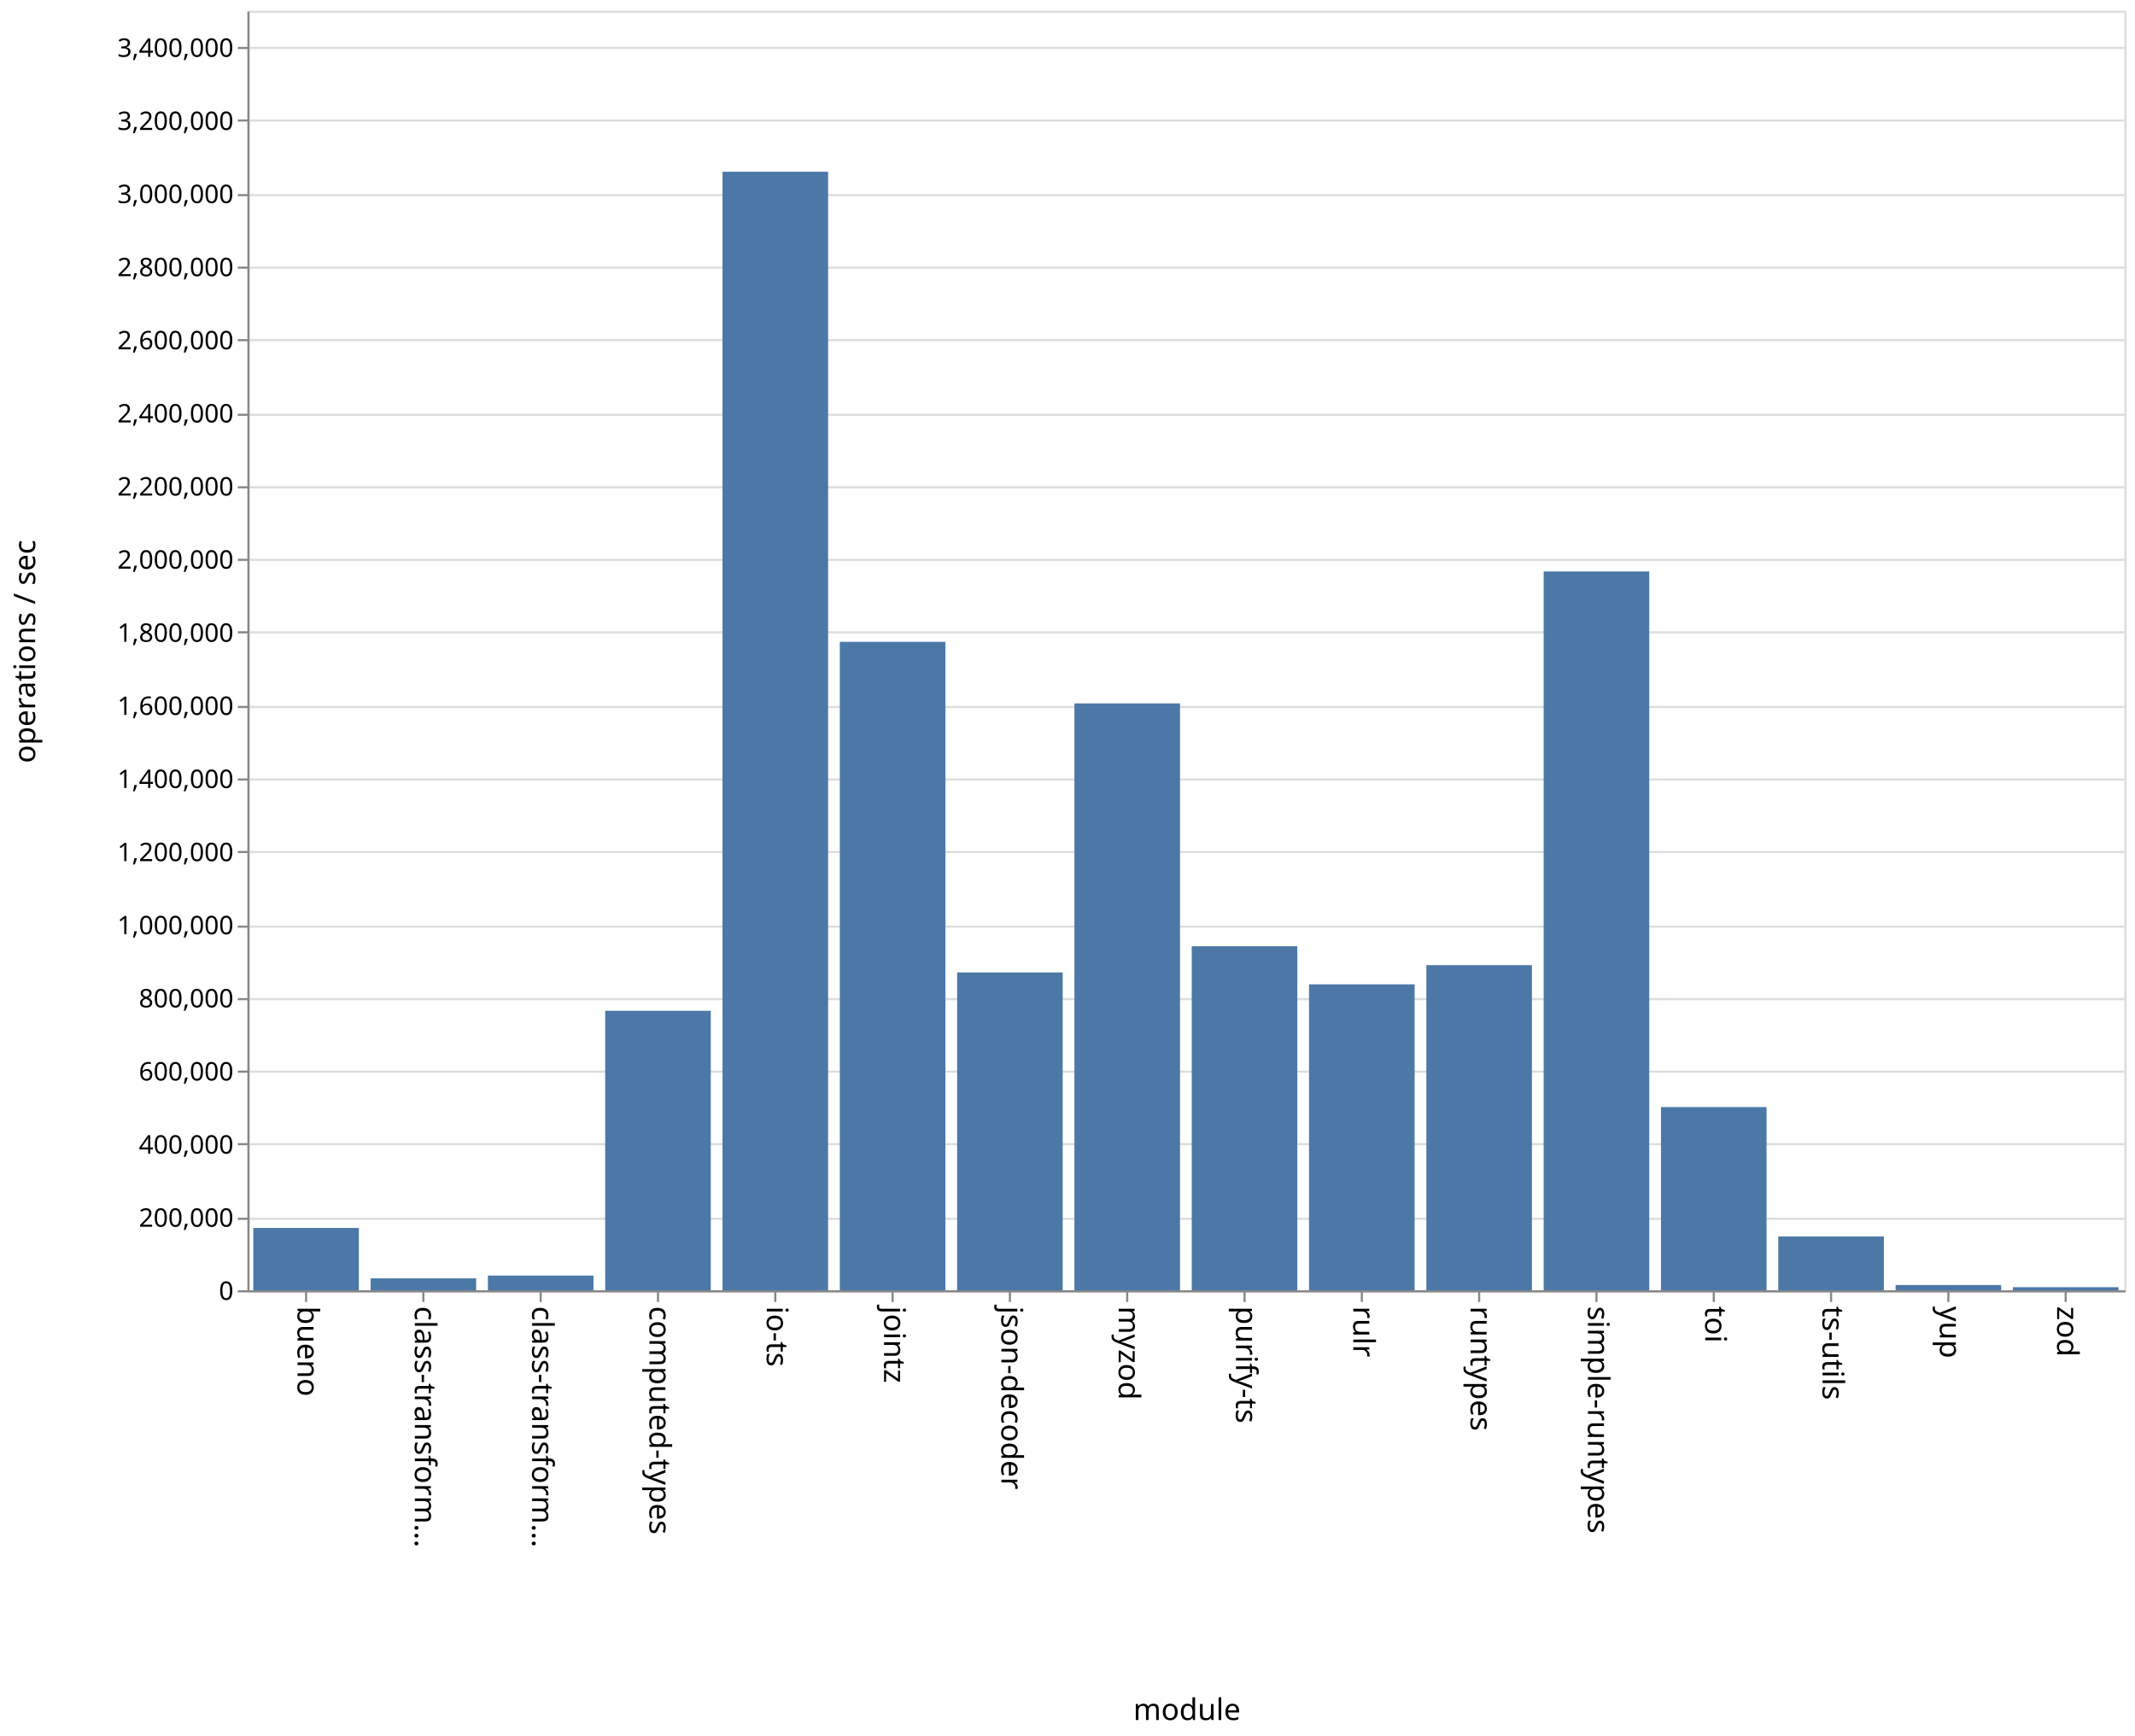
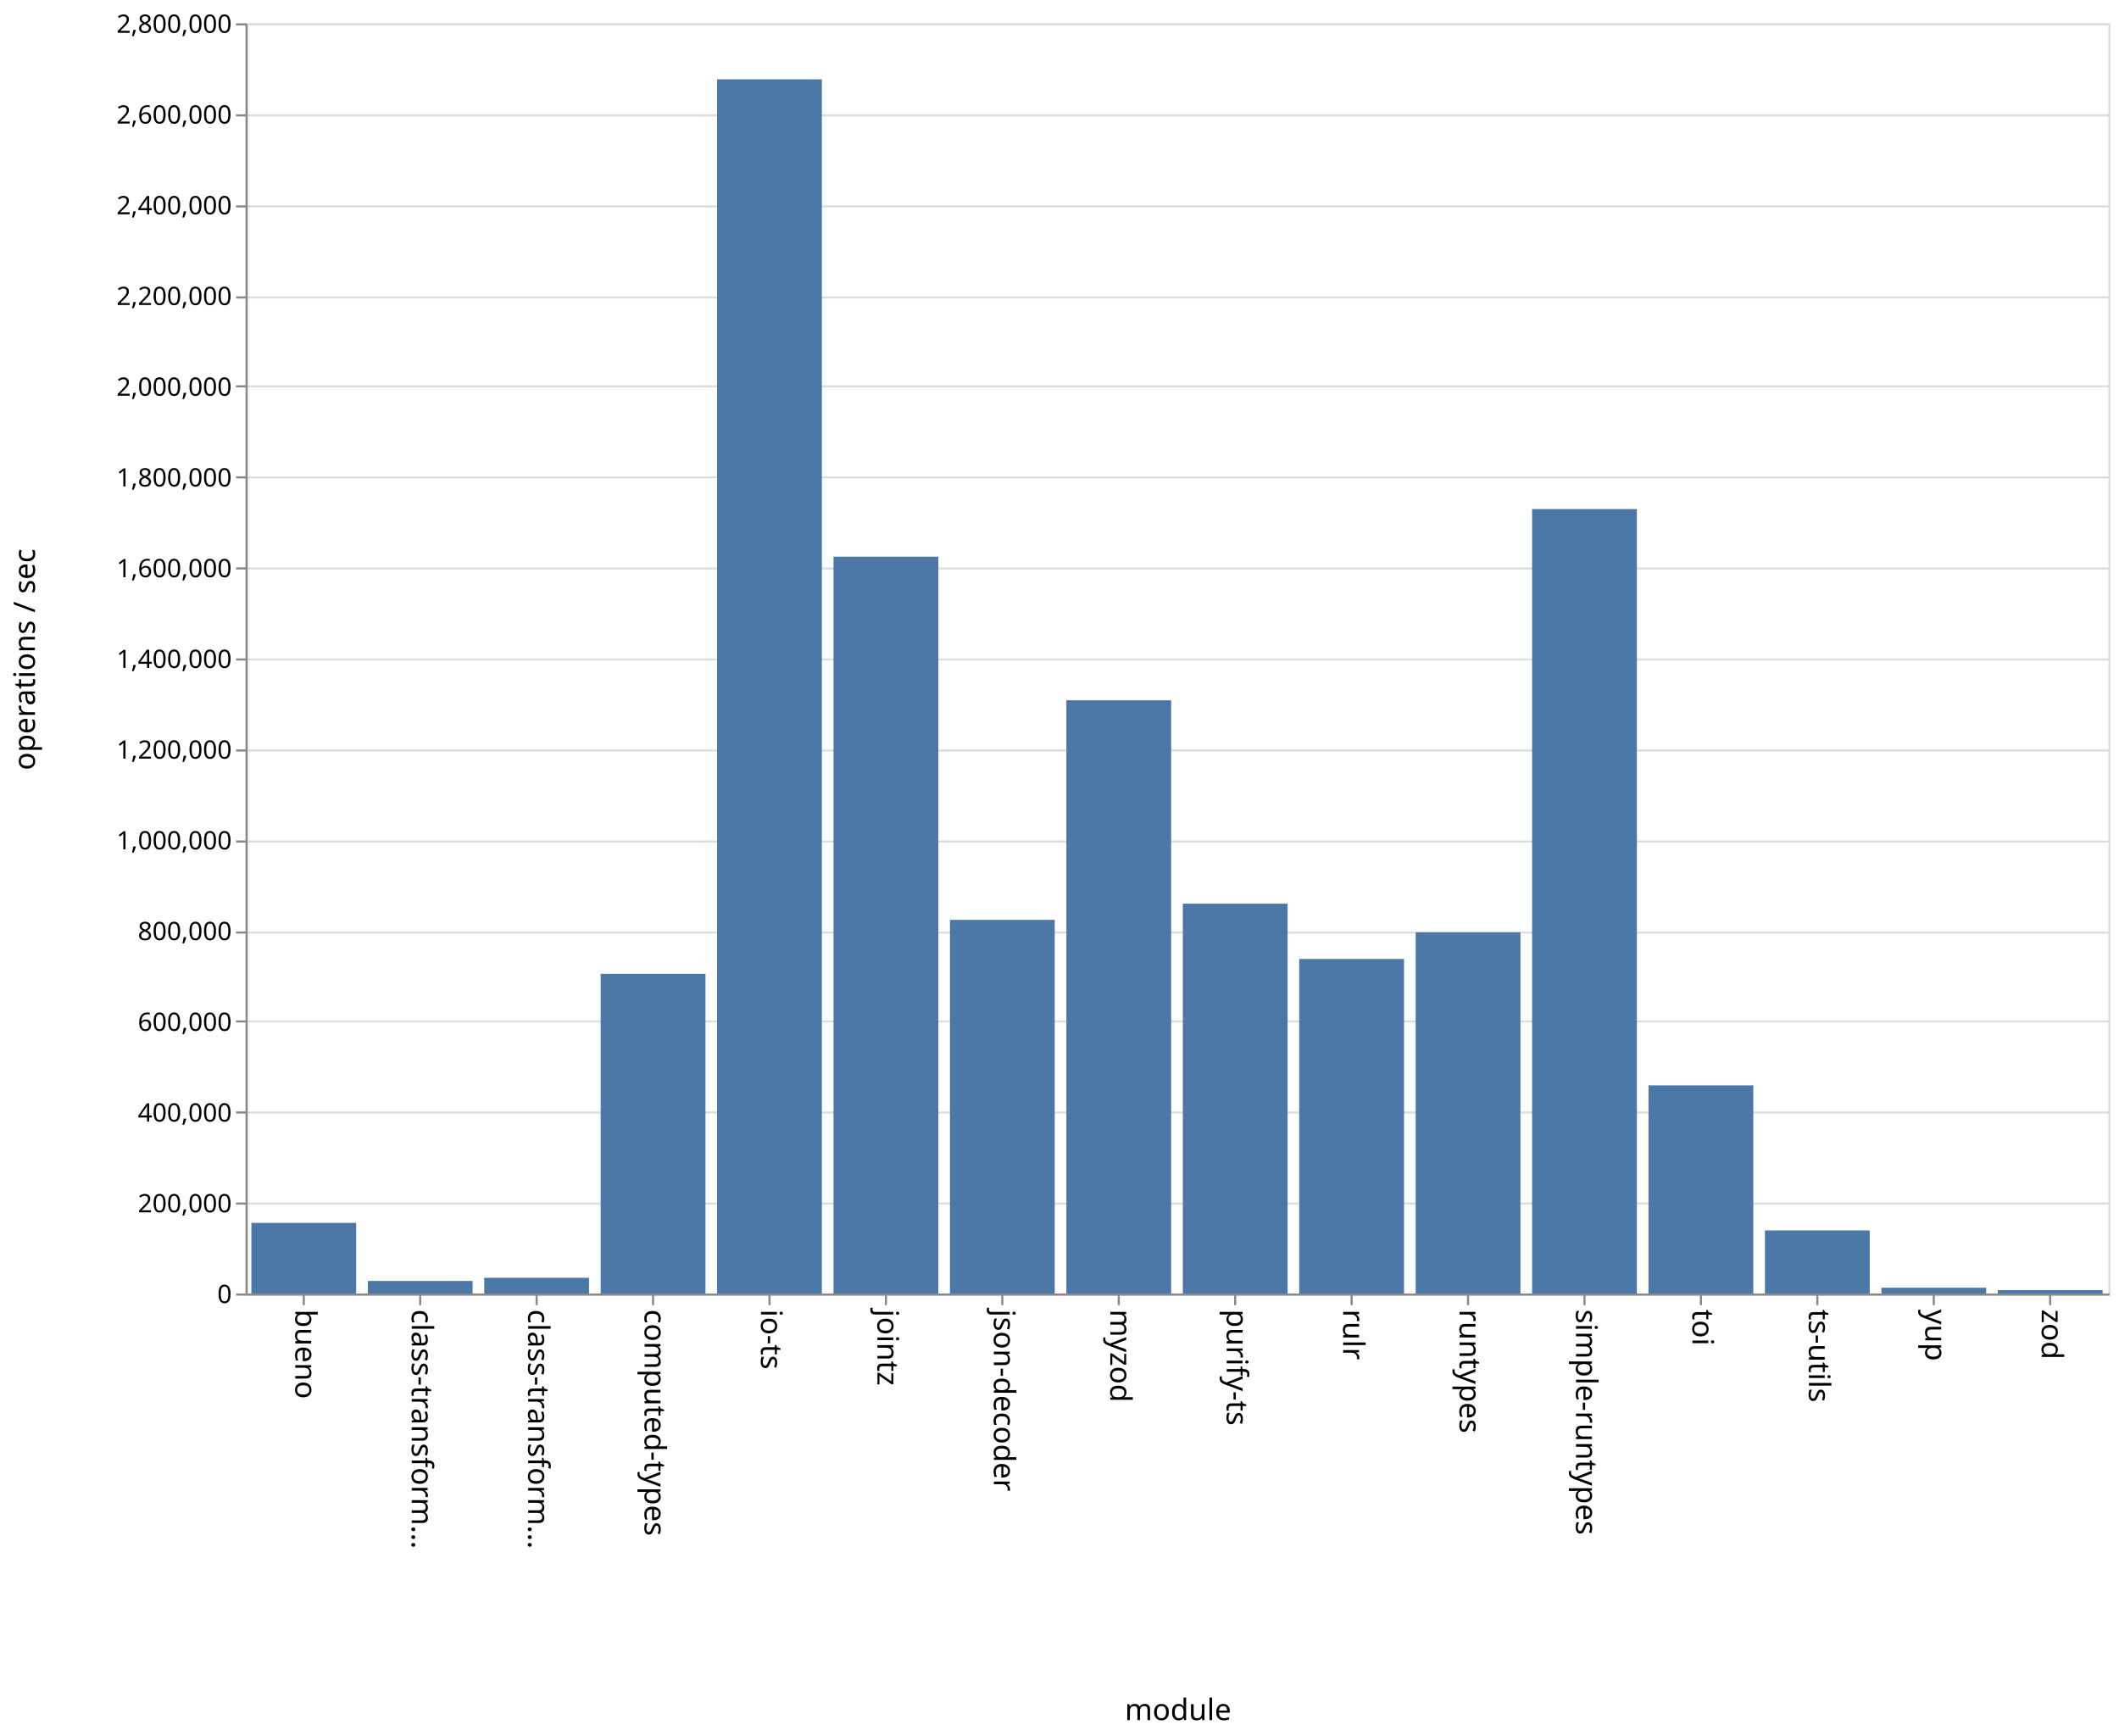
- <svg xmlns="http://www.w3.org/2000/svg" class="marks" width="1001" height="814">
-   <path fill="#fff" d="M0 0h1001v814H0z" />
+ <svg xmlns="http://www.w3.org/2000/svg" class="marks" width="1001" height="820">
+   <path fill="#fff" d="M0 0h1001v820H0z" />
  <g class="mark-group role-frame root" aria-roledescription="group mark container" fill="none" stroke-miterlimit="10">
-     <path class="background" aria-hidden="true" d="M116.5 5.5h880v600h-880z" stroke="#ddd" />
+     <path class="background" aria-hidden="true" d="M116.5 11.5h880v600h-880z" stroke="#ddd" />
    <g class="mark-group role-axis" aria-hidden="true">
-       <path class="background" aria-hidden="true" d="M116.5 5.5z" pointer-events="none" />
+       <path class="background" aria-hidden="true" d="M116.5 11.5z" pointer-events="none" />
      <g class="mark-rule role-axis-grid" pointer-events="none" stroke="#ddd">
-         <path d="M116.5 605.5h880M116.5 571.5h880M116.5 536.5h880M116.5 502.5h880M116.5 468.5h880M116.5 434.5h880M116.5 399.5h880M116.5 365.5h880M116.5 331.5h880M116.5 296.5h880M116.5 262.5h880M116.5 228.5h880M116.5 194.5h880M116.5 159.5h880M116.5 125.5h880M116.5 91.5h880M116.5 56.5h880M116.5 22.5h880" />
+         <path d="M116.5 611.5h880M116.5 568.5h880M116.5 525.5h880M116.5 482.5h880M116.5 440.5h880M116.5 397.5h880M116.5 354.5h880M116.5 311.5h880M116.5 268.5h880M116.5 225.5h880M116.5 182.5h880M116.5 140.5h880M116.5 97.5h880M116.5 54.5h880M116.5 11.5h880" />
      </g>
    </g>
    <g class="mark-group role-axis" aria-roledescription="axis" aria-label="X-axis titled 'module' for a discrete scale with 16 values: bueno, class-transformer-validator-async, class-transformer-validator-sync, computed-types, io-ts, ending with zod">
-       <path class="background" aria-hidden="true" d="M116.5 605.5z" pointer-events="none" />
+       <path class="background" aria-hidden="true" d="M116.5 611.5z" pointer-events="none" />
      <g class="mark-rule role-axis-tick" pointer-events="none" stroke="#888">
-         <path d="M143.5 605.5v5M198.5 605.5v5M253.5 605.5v5M308.5 605.5v5M363.5 605.5v5M418.5 605.5v5M473.5 605.5v5M528.5 605.5v5M583.5 605.5v5M638.5 605.5v5M693.5 605.5v5M748.5 605.5v5M803.5 605.5v5M858.5 605.5v5M913.5 605.5v5M968.5 605.5v5" />
+         <path d="M143.5 611.5v5M198.5 611.5v5M253.5 611.5v5M308.5 611.5v5M363.5 611.5v5M418.5 611.5v5M473.5 611.5v5M528.5 611.5v5M583.5 611.5v5M638.5 611.5v5M693.5 611.5v5M748.5 611.5v5M803.5 611.5v5M858.5 611.5v5M913.5 611.5v5M968.5 611.5v5" />
      </g>
      <g class="mark-text role-axis-label" pointer-events="none" font-family="sans-serif" font-size="14" fill="#000">
-         <text transform="rotate(90 -236.5 376)">
+         <text transform="rotate(90 -239.5 379)">
                    bueno
                </text>
-         <text transform="rotate(90 -209 403.5)">
+         <text transform="rotate(90 -212 406.5)">
                    class-transform…
                </text>
-         <text transform="rotate(90 -181.5 431)">
+         <text transform="rotate(90 -184.5 434)">
                    class-transform…
                </text>
-         <text transform="rotate(90 -154 458.5)">
+         <text transform="rotate(90 -157 461.5)">
                    computed-types
                </text>
-         <text transform="rotate(90 -126.5 486)">
+         <text transform="rotate(90 -129.5 489)">
                    io-ts
                </text>
-         <text transform="rotate(90 -99 513.5)">
+         <text transform="rotate(90 -102 516.5)">
                    jointz
                </text>
-         <text transform="rotate(90 -71.5 541)">
+         <text transform="rotate(90 -74.5 544)">
                    json-decoder
                </text>
-         <text transform="rotate(90 -44 568.5)">
+         <text transform="rotate(90 -47 571.5)">
                    myzod
                </text>
-         <text transform="rotate(90 -16.5 596)">
+         <text transform="rotate(90 -19.5 599)">
                    purify-ts
                </text>
-         <text transform="rotate(90 11 623.5)">
+         <text transform="rotate(90 8 626.5)">
                    rulr
                </text>
-         <text transform="rotate(90 38.5 651)">
+         <text transform="rotate(90 35.5 654)">
                    runtypes
                </text>
-         <text transform="rotate(90 66 678.5)">
+         <text transform="rotate(90 63 681.5)">
                    simple-runtypes
                </text>
-         <text transform="rotate(90 93.5 706)">
+         <text transform="rotate(90 90.5 709)">
                    toi
                </text>
-         <text transform="rotate(90 121 733.5)">
+         <text transform="rotate(90 118 736.5)">
                    ts-utils
                </text>
-         <text transform="rotate(90 148.5 761)">
+         <text transform="rotate(90 145.5 764)">
                    yup
                </text>
-         <text transform="rotate(90 176 788.5)">
+         <text transform="rotate(90 173 791.5)">
                    zod
                </text>
      </g>
-       <path stroke="#888" d="M116.5 605.5h880" pointer-events="none" />
-       <text text-anchor="middle" transform="translate(556.5 806.5)" font-family="sans-serif" font-size="14" fill="#000" pointer-events="none">
+       <path stroke="#888" d="M116.5 611.5h880" pointer-events="none" />
+       <text text-anchor="middle" transform="translate(556.5 812.5)" font-family="sans-serif" font-size="14" fill="#000" pointer-events="none">
                module
            </text>
    </g>
-     <g class="mark-group role-axis" aria-roledescription="axis" aria-label="Y-axis titled 'operations / sec' for a linear scale with values from 0 to 3,500,000">
-       <path class="background" aria-hidden="true" d="M116.5 5.5z" pointer-events="none" />
+     <g class="mark-group role-axis" aria-roledescription="axis" aria-label="Y-axis titled 'operations / sec' for a linear scale with values from 0 to 2,800,000">
+       <path class="background" aria-hidden="true" d="M116.5 11.5z" pointer-events="none" />
      <g class="mark-rule role-axis-tick" pointer-events="none" stroke="#888">
-         <path d="M116.5 605.5h-5M116.5 571.5h-5M116.5 536.5h-5M116.5 502.5h-5M116.5 468.5h-5M116.5 434.5h-5M116.5 399.5h-5M116.5 365.5h-5M116.5 331.5h-5M116.5 296.5h-5M116.5 262.5h-5M116.5 228.5h-5M116.5 194.5h-5M116.5 159.5h-5M116.5 125.5h-5M116.5 91.5h-5M116.5 56.5h-5M116.5 22.5h-5" />
+         <path d="M116.5 611.5h-5M116.5 568.5h-5M116.5 525.5h-5M116.5 482.5h-5M116.5 440.5h-5M116.5 397.5h-5M116.5 354.5h-5M116.5 311.5h-5M116.5 268.5h-5M116.5 225.5h-5M116.5 182.5h-5M116.5 140.5h-5M116.5 97.5h-5M116.5 54.5h-5M116.5 11.5h-5" />
      </g>
      <g class="mark-text role-axis-label" pointer-events="none" text-anchor="end" font-family="sans-serif" font-size="12" fill="#000">
-         <text transform="translate(109.5 609.5)">
+         <text transform="translate(109.5 615.5)">
                    0
                </text>
-         <text transform="translate(109.5 575.214)">
+         <text transform="translate(109.5 572.643)">
                    200,000
                </text>
-         <text transform="translate(109.5 540.929)">
+         <text transform="translate(109.5 529.786)">
                    400,000
                </text>
-         <text transform="translate(109.5 506.643)">
+         <text transform="translate(109.5 486.929)">
                    600,000
                </text>
-         <text transform="translate(109.5 472.357)">
+         <text transform="translate(109.5 444.071)">
                    800,000
                </text>
-         <text transform="translate(109.5 438.071)">
+         <text transform="translate(109.5 401.214)">
                    1,000,000
                </text>
-         <text transform="translate(109.5 403.786)">
+         <text transform="translate(109.5 358.357)">
                    1,200,000
                </text>
-         <text transform="translate(109.5 369.5)">
+         <text transform="translate(109.5 315.5)">
                    1,400,000
                </text>
-         <text transform="translate(109.5 335.214)">
+         <text transform="translate(109.5 272.643)">
                    1,600,000
                </text>
-         <text transform="translate(109.5 300.929)">
+         <text transform="translate(109.5 229.786)">
                    1,800,000
                </text>
-         <text transform="translate(109.5 266.643)">
+         <text transform="translate(109.5 186.929)">
                    2,000,000
                </text>
-         <text transform="translate(109.5 232.357)">
+         <text transform="translate(109.5 144.071)">
                    2,200,000
                </text>
-         <text transform="translate(109.5 198.071)">
+         <text transform="translate(109.5 101.214)">
                    2,400,000
                </text>
-         <text transform="translate(109.5 163.786)">
+         <text transform="translate(109.5 58.357)">
                    2,600,000
                </text>
-         <text transform="translate(109.5 129.5)">
+         <text transform="translate(109.5 15.5)">
                    2,800,000
                </text>
-         <text transform="translate(109.5 95.214)">
-                     3,000,000
-                 </text>
-         <text transform="translate(109.5 60.929)">
-                     3,200,000
-                 </text>
-         <text transform="translate(109.5 26.643)">
-                     3,400,000
-                 </text>
      </g>
-       <path stroke="#888" d="M116.5 605.5V5.5" pointer-events="none" />
-       <text text-anchor="middle" transform="rotate(-90 161 144.5)" font-family="sans-serif" font-size="14" fill="#000" pointer-events="none">
+       <path stroke="#888" d="M116.5 611.5v-600" pointer-events="none" />
+       <text text-anchor="middle" transform="rotate(-90 164 147.5)" font-family="sans-serif" font-size="14" fill="#000" pointer-events="none">
                operations / sec
            </text>
    </g>
    <g class="mark-rect role-mark marks" aria-roledescription="rect mark container" fill="#4c78a8">
-       <path aria-label="operations / sec: 170387; module: bueno" aria-roledescription="bar" d="M118.75 575.79h49.5V605h-49.5z" />
-       <path aria-label="operations / sec: 32553; module: class-transformer-validator-async" aria-roledescription="bar" d="M173.75 599.42h49.5V605h-49.5z" />
-       <path aria-label="operations / sec: 40151; module: class-transformer-validator-sync" aria-roledescription="bar" d="M228.75 598.117h49.5V605h-49.5z" />
-       <path aria-label="operations / sec: 764438; module: computed-types" aria-roledescription="bar" d="M283.75 473.953h49.5V605h-49.5z" />
-       <path aria-label="operations / sec: 3059414; module: io-ts" aria-roledescription="bar" d="M338.75 80.529h49.5V605h-49.5z" />
-       <path aria-label="operations / sec: 1773563; module: jointz" aria-roledescription="bar" d="M393.75 300.96h49.5V605h-49.5z" />
-       <path aria-label="operations / sec: 869306; module: json-decoder" aria-roledescription="bar" d="M448.75 455.976h49.5V605h-49.5z" />
-       <path aria-label="operations / sec: 1605218; module: myzod" aria-roledescription="bar" d="M503.75 329.82h49.5V605h-49.5z" />
-       <path aria-label="operations / sec: 940941; module: purify-ts" aria-roledescription="bar" d="M558.75 443.696h49.5V605h-49.5z" />
-       <path aria-label="operations / sec: 836744; module: rulr" aria-roledescription="bar" d="M613.75 461.558h49.5V605h-49.5z" />
-       <path aria-label="operations / sec: 889265; module: runtypes" aria-roledescription="bar" d="M668.75 452.555h49.5V605h-49.5z" />
-       <path aria-label="operations / sec: 1966048; module: simple-runtypes" aria-roledescription="bar" d="M723.75 267.963h49.5V605h-49.5z" />
-       <path aria-label="operations / sec: 501082; module: toi" aria-roledescription="bar" d="M778.75 519.1h49.5V605h-49.5z" />
-       <path aria-label="operations / sec: 147044; module: ts-utils" aria-roledescription="bar" d="M833.75 579.792h49.5V605h-49.5z" />
-       <path aria-label="operations / sec: 14354; module: yup" aria-roledescription="bar" d="M888.75 602.54h49.5V605h-49.5z" />
-       <path aria-label="operations / sec: 8333; module: zod" aria-roledescription="bar" d="M943.75 603.571h49.5V605h-49.5z" />
+       <path aria-label="operations / sec: 155705; module: bueno" aria-roledescription="bar" d="M118.75 577.635h49.5V611h-49.5z" />
+       <path aria-label="operations / sec: 27667; module: class-transformer-validator-async" aria-roledescription="bar" d="M173.75 605.071h49.5V611h-49.5z" />
+       <path aria-label="operations / sec: 34646; module: class-transformer-validator-sync" aria-roledescription="bar" d="M228.75 603.576h49.5V611h-49.5z" />
+       <path aria-label="operations / sec: 704727; module: computed-types" aria-roledescription="bar" d="M283.75 459.987h49.5V611h-49.5z" />
+       <path aria-label="operations / sec: 2676457; module: io-ts" aria-roledescription="bar" d="M338.75 37.473h49.5V611h-49.5z" />
+       <path aria-label="operations / sec: 1624226; module: jointz" aria-roledescription="bar" d="M393.75 262.952h49.5V611h-49.5z" />
+       <path aria-label="operations / sec: 823675; module: json-decoder" aria-roledescription="bar" d="M448.75 434.498h49.5V611h-49.5z" />
+       <path aria-label="operations / sec: 1307687; module: myzod" aria-roledescription="bar" d="M503.75 330.781h49.5V611h-49.5z" />
+       <path aria-label="operations / sec: 859301; module: purify-ts" aria-roledescription="bar" d="M558.75 426.864h49.5V611h-49.5z" />
+       <path aria-label="operations / sec: 737466; module: rulr" aria-roledescription="bar" d="M613.75 452.972h49.5V611h-49.5z" />
+       <path aria-label="operations / sec: 796162; module: runtypes" aria-roledescription="bar" d="M668.75 440.394h49.5V611h-49.5z" />
+       <path aria-label="operations / sec: 1729175; module: simple-runtypes" aria-roledescription="bar" d="M723.75 240.462h49.5V611h-49.5z" />
+       <path aria-label="operations / sec: 458820; module: toi" aria-roledescription="bar" d="M778.75 512.681h49.5V611h-49.5z" />
+       <path aria-label="operations / sec: 139117; module: ts-utils" aria-roledescription="bar" d="M833.75 581.19h49.5V611h-49.5z" />
+       <path aria-label="operations / sec: 12756; module: yup" aria-roledescription="bar" d="M888.75 608.267h49.5V611h-49.5z" />
+       <path aria-label="operations / sec: 7365; module: zod" aria-roledescription="bar" d="M943.75 609.422h49.5V611h-49.5z" />
    </g>
  </g>
</svg>
